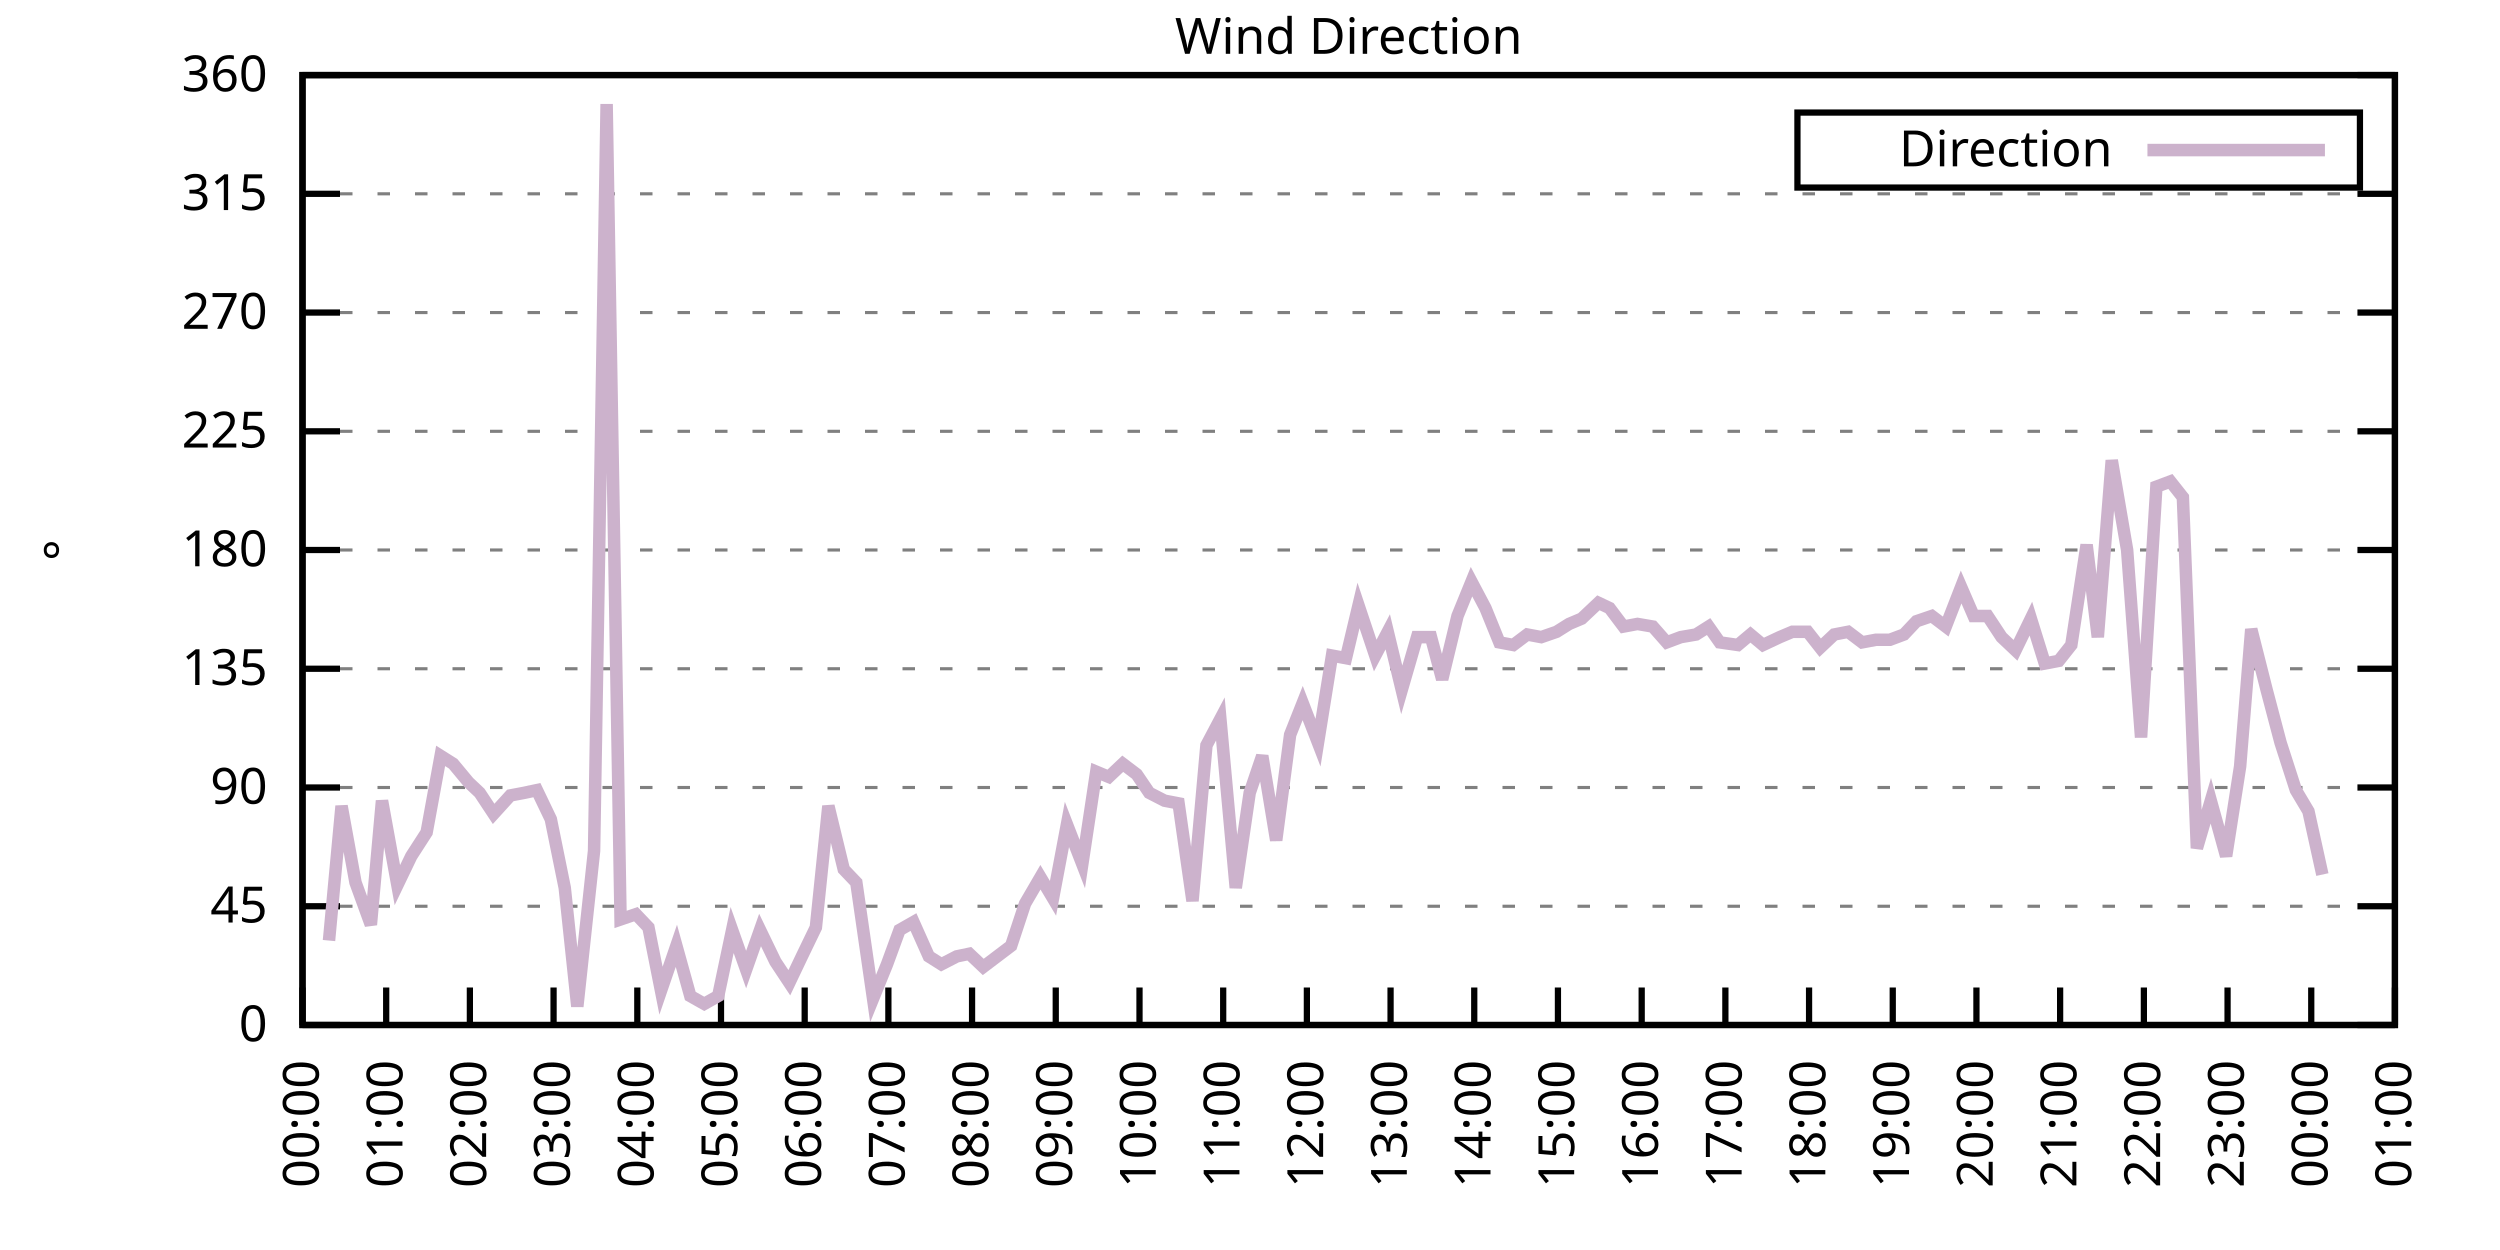
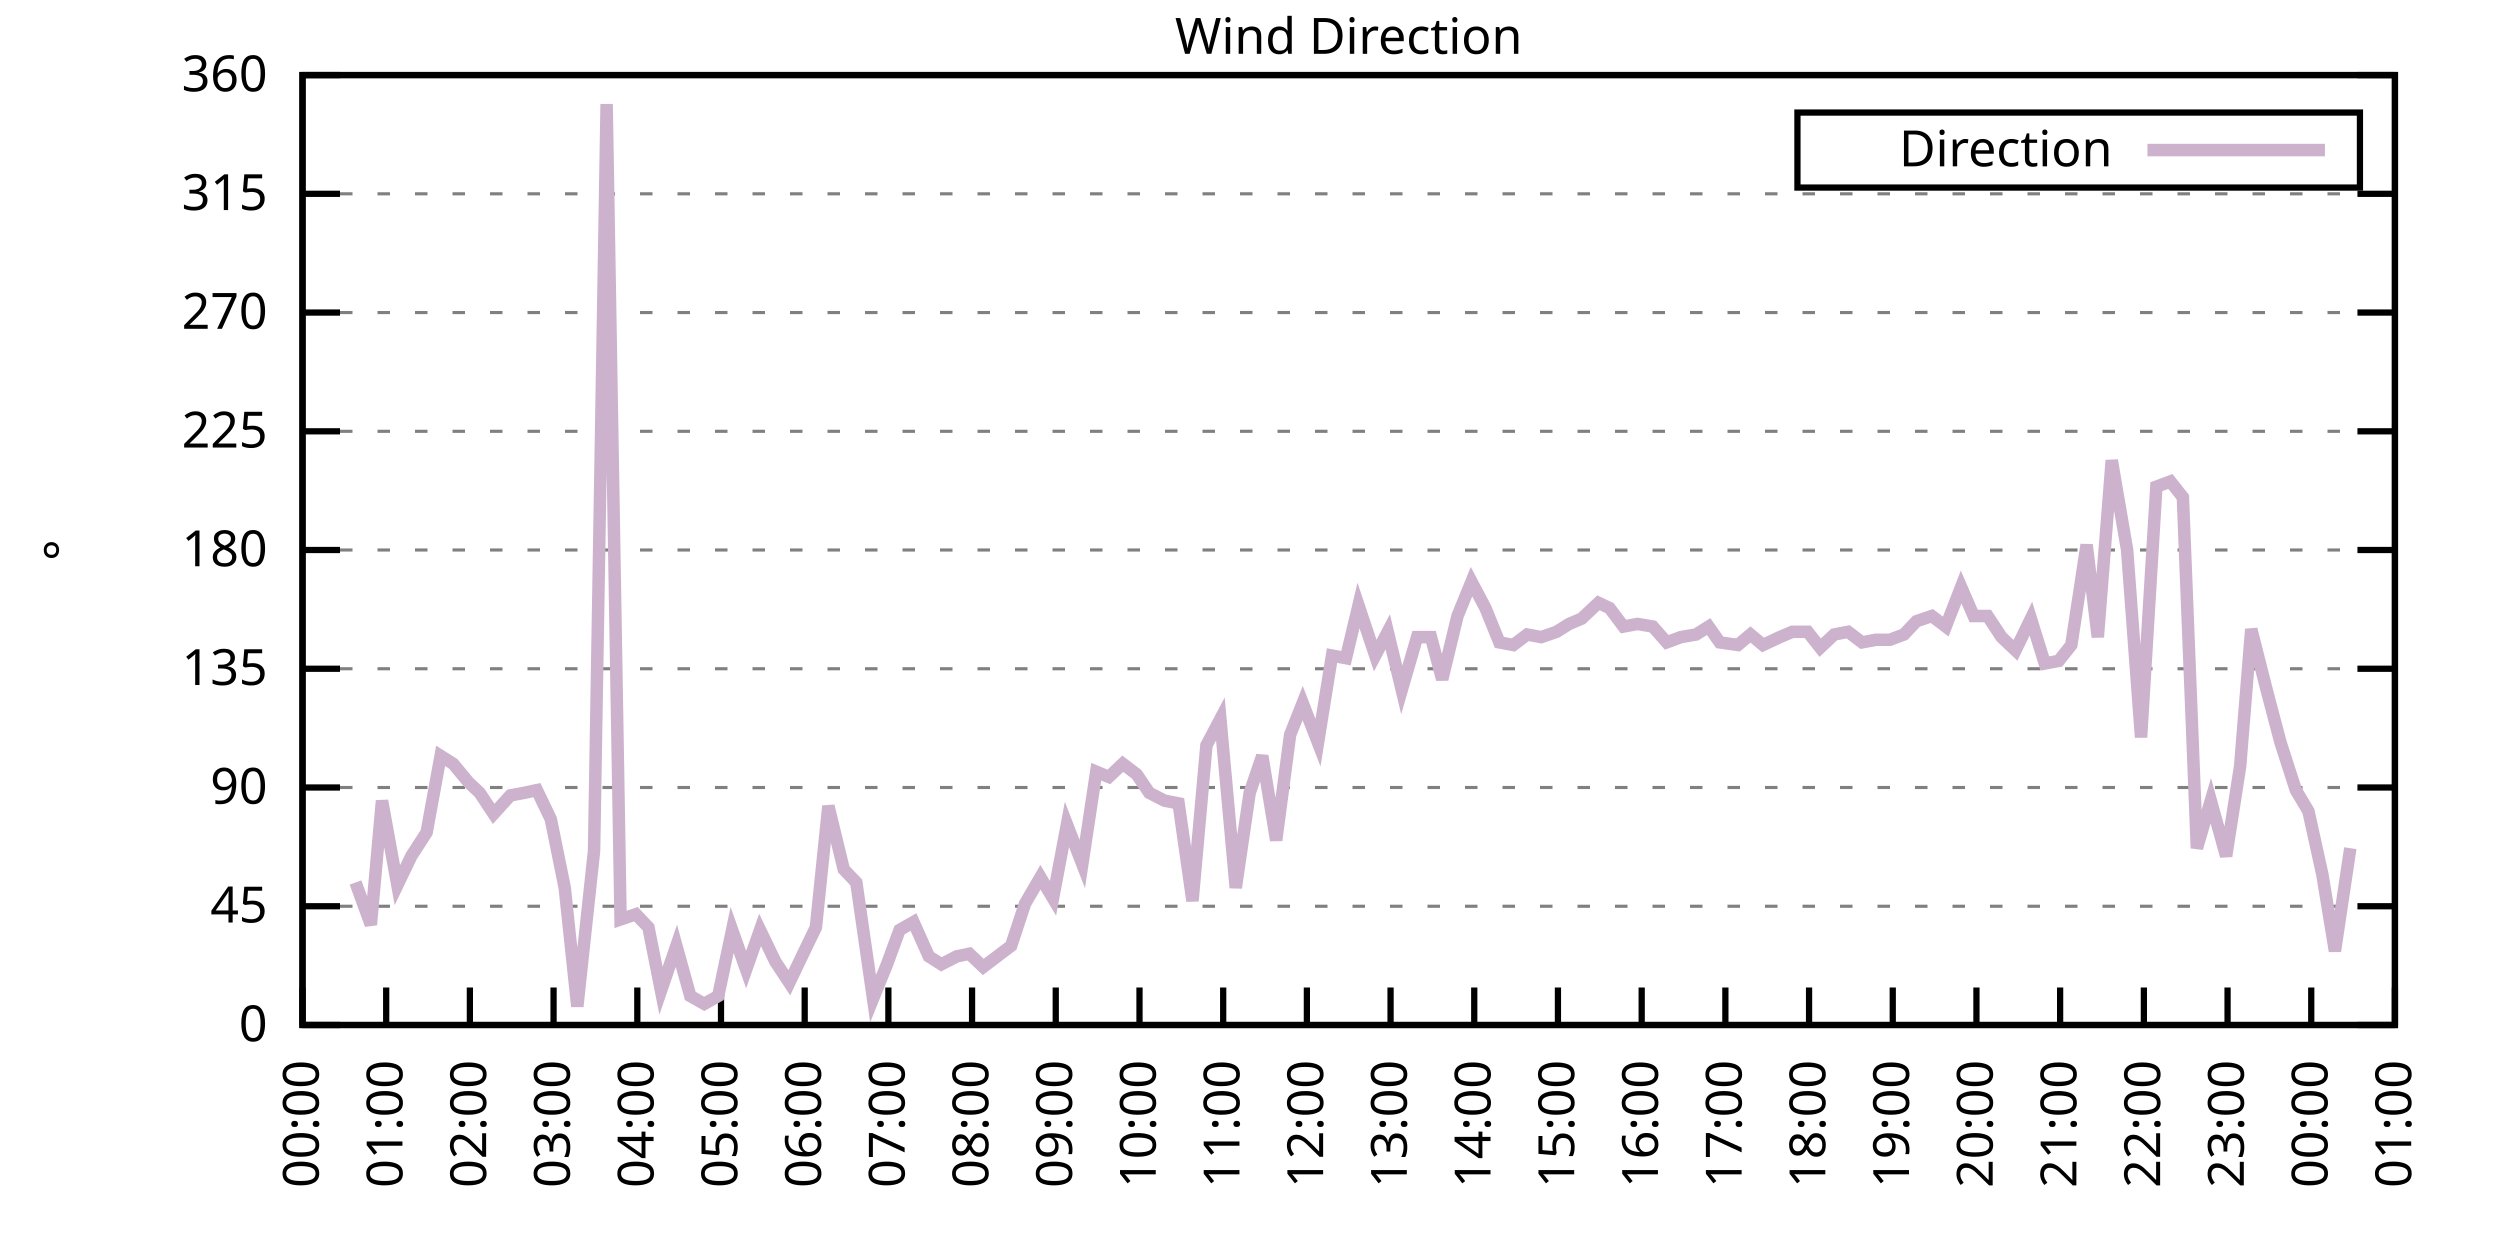
<svg xmlns="http://www.w3.org/2000/svg" xmlns:xlink="http://www.w3.org/1999/xlink" width="400" height="200" viewBox="0 0 400 200">
  <g id="gnuplot_canvas">
    <rect x="0" y="0" width="400" height="200" fill="none" />
    <defs>
      <circle id="gpDot" r="0.5" stroke-width="0.5" stroke="currentColor" />
      <path id="gpPt0" stroke-width="0.333" stroke="currentColor" d="M-1,0 h2 M0,-1 v2" />
      <path id="gpPt1" stroke-width="0.333" stroke="currentColor" d="M-1,-1 L1,1 M1,-1 L-1,1" />
      <path id="gpPt2" stroke-width="0.333" stroke="currentColor" d="M-1,0 L1,0 M0,-1 L0,1 M-1,-1 L1,1 M-1,1 L1,-1" />
      <rect id="gpPt3" stroke-width="0.333" stroke="currentColor" x="-1" y="-1" width="2" height="2" />
      <rect id="gpPt4" stroke-width="0.333" stroke="currentColor" fill="currentColor" x="-1" y="-1" width="2" height="2" />
      <circle id="gpPt5" stroke-width="0.333" stroke="currentColor" cx="0" cy="0" r="1" />
      <use xlink:href="#gpPt5" id="gpPt6" fill="currentColor" stroke="none" />
      <path id="gpPt7" stroke-width="0.333" stroke="currentColor" d="M0,-1.33 L-1.33,0.67 L1.33,0.67 z" />
      <use xlink:href="#gpPt7" id="gpPt8" fill="currentColor" stroke="none" />
      <use xlink:href="#gpPt7" id="gpPt9" stroke="currentColor" transform="rotate(180)" />
      <use xlink:href="#gpPt9" id="gpPt10" fill="currentColor" stroke="none" />
      <use xlink:href="#gpPt3" id="gpPt11" stroke="currentColor" transform="rotate(45)" />
      <use xlink:href="#gpPt11" id="gpPt12" fill="currentColor" stroke="none" />
      <path id="gpPt13" stroke-width="0.333" stroke="currentColor" d="M0,1.330 L1.265,0.411 L0.782,-1.067 L-0.782,-1.076 L-1.265,0.411 z" />
      <use xlink:href="#gpPt13" id="gpPt14" fill="currentColor" stroke="none" />
      <filter id="textbox" filterUnits="objectBoundingBox" x="0" y="0" height="1" width="1">
        <feFlood flood-color="white" flood-opacity="1" result="bgnd" />
        <feComposite in="SourceGraphic" in2="bgnd" operator="atop" />
      </filter>
      <filter id="greybox" filterUnits="objectBoundingBox" x="0" y="0" height="1" width="1">
        <feFlood flood-color="lightgrey" flood-opacity="1" result="grey" />
        <feComposite in="SourceGraphic" in2="grey" operator="atop" />
      </filter>
    </defs>
    <g fill="none" color="white" stroke="currentColor" stroke-width="1.00" stroke-linecap="butt" stroke-linejoin="miter">
</g>
    <g fill="none" color="black" stroke="currentColor" stroke-width="1.00" stroke-linecap="butt" stroke-linejoin="miter">
      <g stroke="none" shape-rendering="crispEdges">
        <polygon fill="rgb(255, 255, 255)" points="48.40,164.00 383.18,164.00 383.18,12.02 48.40,12.02 " />
      </g>
    </g>
    <g fill="none" color="black" stroke="currentColor" stroke-width="1.00" stroke-linecap="butt" stroke-linejoin="miter">
</g>
    <g fill="none" color="black" stroke="black" stroke-width="0.50" stroke-linecap="butt" stroke-linejoin="miter">
</g>
    <g fill="none" color="gray" stroke="currentColor" stroke-width="0.50" stroke-linecap="butt" stroke-linejoin="miter">
      <path stroke="gray" stroke-dasharray="2,4" class="gridline" d="M48.40,164.00 L383.19,164.00  " />
    </g>
    <g fill="none" color="gray" stroke="gray" stroke-width="1.00" stroke-linecap="butt" stroke-linejoin="miter">
</g>
    <g fill="none" color="black" stroke="currentColor" stroke-width="1.00" stroke-linecap="butt" stroke-linejoin="miter">
      <path stroke="black" d="M48.40,164.00 L54.40,164.00 M383.19,164.00 L377.19,164.00  " />
      <g transform="translate(42.80,166.60)" stroke="none" fill="black" font-family="Sans" font-size="8.00" text-anchor="end">
        <text>
          <tspan font-family="Sans"> 0</tspan>
        </text>
      </g>
    </g>
    <g fill="none" color="black" stroke="currentColor" stroke-width="1.00" stroke-linecap="butt" stroke-linejoin="miter">
</g>
    <g fill="none" color="black" stroke="black" stroke-width="0.50" stroke-linecap="butt" stroke-linejoin="miter">
</g>
    <g fill="none" color="gray" stroke="currentColor" stroke-width="0.50" stroke-linecap="butt" stroke-linejoin="miter">
      <path stroke="gray" stroke-dasharray="2,4" class="gridline" d="M48.40,145.00 L383.19,145.00  " />
    </g>
    <g fill="none" color="gray" stroke="gray" stroke-width="1.00" stroke-linecap="butt" stroke-linejoin="miter">
</g>
    <g fill="none" color="black" stroke="currentColor" stroke-width="1.00" stroke-linecap="butt" stroke-linejoin="miter">
      <path stroke="black" d="M48.40,145.00 L54.40,145.00 M383.19,145.00 L377.19,145.00  " />
      <g transform="translate(42.80,147.60)" stroke="none" fill="black" font-family="Sans" font-size="8.00" text-anchor="end">
        <text>
          <tspan font-family="Sans"> 45</tspan>
        </text>
      </g>
    </g>
    <g fill="none" color="black" stroke="currentColor" stroke-width="1.00" stroke-linecap="butt" stroke-linejoin="miter">
</g>
    <g fill="none" color="black" stroke="black" stroke-width="0.50" stroke-linecap="butt" stroke-linejoin="miter">
</g>
    <g fill="none" color="gray" stroke="currentColor" stroke-width="0.50" stroke-linecap="butt" stroke-linejoin="miter">
      <path stroke="gray" stroke-dasharray="2,4" class="gridline" d="M48.40,126.00 L383.19,126.00  " />
    </g>
    <g fill="none" color="gray" stroke="gray" stroke-width="1.00" stroke-linecap="butt" stroke-linejoin="miter">
</g>
    <g fill="none" color="black" stroke="currentColor" stroke-width="1.00" stroke-linecap="butt" stroke-linejoin="miter">
      <path stroke="black" d="M48.40,126.00 L54.40,126.00 M383.19,126.00 L377.19,126.00  " />
      <g transform="translate(42.80,128.60)" stroke="none" fill="black" font-family="Sans" font-size="8.00" text-anchor="end">
        <text>
          <tspan font-family="Sans"> 90</tspan>
        </text>
      </g>
    </g>
    <g fill="none" color="black" stroke="currentColor" stroke-width="1.00" stroke-linecap="butt" stroke-linejoin="miter">
</g>
    <g fill="none" color="black" stroke="black" stroke-width="0.50" stroke-linecap="butt" stroke-linejoin="miter">
</g>
    <g fill="none" color="gray" stroke="currentColor" stroke-width="0.50" stroke-linecap="butt" stroke-linejoin="miter">
      <path stroke="gray" stroke-dasharray="2,4" class="gridline" d="M48.40,107.00 L383.19,107.00  " />
    </g>
    <g fill="none" color="gray" stroke="gray" stroke-width="1.00" stroke-linecap="butt" stroke-linejoin="miter">
</g>
    <g fill="none" color="black" stroke="currentColor" stroke-width="1.00" stroke-linecap="butt" stroke-linejoin="miter">
      <path stroke="black" d="M48.40,107.00 L54.40,107.00 M383.19,107.00 L377.19,107.00  " />
      <g transform="translate(42.80,109.60)" stroke="none" fill="black" font-family="Sans" font-size="8.00" text-anchor="end">
        <text>
          <tspan font-family="Sans"> 135</tspan>
        </text>
      </g>
    </g>
    <g fill="none" color="black" stroke="currentColor" stroke-width="1.00" stroke-linecap="butt" stroke-linejoin="miter">
</g>
    <g fill="none" color="black" stroke="black" stroke-width="0.50" stroke-linecap="butt" stroke-linejoin="miter">
</g>
    <g fill="none" color="gray" stroke="currentColor" stroke-width="0.50" stroke-linecap="butt" stroke-linejoin="miter">
      <path stroke="gray" stroke-dasharray="2,4" class="gridline" d="M48.40,88.00 L383.19,88.00  " />
    </g>
    <g fill="none" color="gray" stroke="gray" stroke-width="1.00" stroke-linecap="butt" stroke-linejoin="miter">
</g>
    <g fill="none" color="black" stroke="currentColor" stroke-width="1.00" stroke-linecap="butt" stroke-linejoin="miter">
      <path stroke="black" d="M48.40,88.00 L54.40,88.00 M383.19,88.00 L377.19,88.00  " />
      <g transform="translate(42.80,90.60)" stroke="none" fill="black" font-family="Sans" font-size="8.00" text-anchor="end">
        <text>
          <tspan font-family="Sans"> 180</tspan>
        </text>
      </g>
    </g>
    <g fill="none" color="black" stroke="currentColor" stroke-width="1.00" stroke-linecap="butt" stroke-linejoin="miter">
</g>
    <g fill="none" color="black" stroke="black" stroke-width="0.50" stroke-linecap="butt" stroke-linejoin="miter">
</g>
    <g fill="none" color="gray" stroke="currentColor" stroke-width="0.50" stroke-linecap="butt" stroke-linejoin="miter">
      <path stroke="gray" stroke-dasharray="2,4" class="gridline" d="M48.40,69.01 L383.19,69.01  " />
    </g>
    <g fill="none" color="gray" stroke="gray" stroke-width="1.00" stroke-linecap="butt" stroke-linejoin="miter">
</g>
    <g fill="none" color="black" stroke="currentColor" stroke-width="1.00" stroke-linecap="butt" stroke-linejoin="miter">
      <path stroke="black" d="M48.40,69.01 L54.40,69.01 M383.19,69.01 L377.19,69.01  " />
      <g transform="translate(42.80,71.61)" stroke="none" fill="black" font-family="Sans" font-size="8.00" text-anchor="end">
        <text>
          <tspan font-family="Sans"> 225</tspan>
        </text>
      </g>
    </g>
    <g fill="none" color="black" stroke="currentColor" stroke-width="1.00" stroke-linecap="butt" stroke-linejoin="miter">
</g>
    <g fill="none" color="black" stroke="black" stroke-width="0.50" stroke-linecap="butt" stroke-linejoin="miter">
</g>
    <g fill="none" color="gray" stroke="currentColor" stroke-width="0.50" stroke-linecap="butt" stroke-linejoin="miter">
      <path stroke="gray" stroke-dasharray="2,4" class="gridline" d="M48.40,50.01 L383.19,50.01  " />
    </g>
    <g fill="none" color="gray" stroke="gray" stroke-width="1.00" stroke-linecap="butt" stroke-linejoin="miter">
</g>
    <g fill="none" color="black" stroke="currentColor" stroke-width="1.00" stroke-linecap="butt" stroke-linejoin="miter">
      <path stroke="black" d="M48.40,50.01 L54.40,50.01 M383.19,50.01 L377.19,50.01  " />
      <g transform="translate(42.80,52.61)" stroke="none" fill="black" font-family="Sans" font-size="8.00" text-anchor="end">
        <text>
          <tspan font-family="Sans"> 270</tspan>
        </text>
      </g>
    </g>
    <g fill="none" color="black" stroke="currentColor" stroke-width="1.00" stroke-linecap="butt" stroke-linejoin="miter">
</g>
    <g fill="none" color="black" stroke="black" stroke-width="0.50" stroke-linecap="butt" stroke-linejoin="miter">
</g>
    <g fill="none" color="gray" stroke="currentColor" stroke-width="0.50" stroke-linecap="butt" stroke-linejoin="miter">
      <path stroke="gray" stroke-dasharray="2,4" class="gridline" d="M48.40,31.01 L383.19,31.01  " />
    </g>
    <g fill="none" color="gray" stroke="gray" stroke-width="1.00" stroke-linecap="butt" stroke-linejoin="miter">
</g>
    <g fill="none" color="black" stroke="currentColor" stroke-width="1.00" stroke-linecap="butt" stroke-linejoin="miter">
      <path stroke="black" d="M48.40,31.01 L54.40,31.01 M383.19,31.01 L377.19,31.01  " />
      <g transform="translate(42.80,33.61)" stroke="none" fill="black" font-family="Sans" font-size="8.00" text-anchor="end">
        <text>
          <tspan font-family="Sans"> 315</tspan>
        </text>
      </g>
    </g>
    <g fill="none" color="black" stroke="currentColor" stroke-width="1.00" stroke-linecap="butt" stroke-linejoin="miter">
</g>
    <g fill="none" color="black" stroke="black" stroke-width="0.50" stroke-linecap="butt" stroke-linejoin="miter">
</g>
    <g fill="none" color="gray" stroke="currentColor" stroke-width="0.50" stroke-linecap="butt" stroke-linejoin="miter">
      <path stroke="gray" stroke-dasharray="2,4" class="gridline" d="M48.40,12.01 L383.19,12.01  " />
    </g>
    <g fill="none" color="gray" stroke="gray" stroke-width="1.00" stroke-linecap="butt" stroke-linejoin="miter">
</g>
    <g fill="none" color="black" stroke="currentColor" stroke-width="1.00" stroke-linecap="butt" stroke-linejoin="miter">
      <path stroke="black" d="M48.40,12.01 L54.40,12.01 M383.19,12.01 L377.19,12.01  " />
      <g transform="translate(42.80,14.61)" stroke="none" fill="black" font-family="Sans" font-size="8.00" text-anchor="end">
        <text>
          <tspan font-family="Sans"> 360</tspan>
        </text>
      </g>
    </g>
    <g fill="none" color="black" stroke="currentColor" stroke-width="1.00" stroke-linecap="butt" stroke-linejoin="miter">
      <path stroke="black" d="M48.40,164.00 L48.40,158.00  " />
      <g transform="translate(51.00,169.60) rotate(270.00)" stroke="none" fill="black" font-family="Sans" font-size="8.00" text-anchor="end">
        <text>
          <tspan font-family="Sans">00:00</tspan>
        </text>
      </g>
    </g>
    <g fill="none" color="black" stroke="currentColor" stroke-width="1.00" stroke-linecap="butt" stroke-linejoin="miter">
      <path stroke="black" d="M61.79,164.00 L61.79,158.00  " />
      <g transform="translate(64.39,169.60) rotate(270.00)" stroke="none" fill="black" font-family="Sans" font-size="8.00" text-anchor="end">
        <text>
          <tspan font-family="Sans">01:00</tspan>
        </text>
      </g>
    </g>
    <g fill="none" color="black" stroke="currentColor" stroke-width="1.00" stroke-linecap="butt" stroke-linejoin="miter">
      <path stroke="black" d="M75.18,164.00 L75.18,158.00  " />
      <g transform="translate(77.78,169.60) rotate(270.00)" stroke="none" fill="black" font-family="Sans" font-size="8.00" text-anchor="end">
        <text>
          <tspan font-family="Sans">02:00</tspan>
        </text>
      </g>
    </g>
    <g fill="none" color="black" stroke="currentColor" stroke-width="1.00" stroke-linecap="butt" stroke-linejoin="miter">
      <path stroke="black" d="M88.57,164.00 L88.57,158.00  " />
      <g transform="translate(91.17,169.60) rotate(270.00)" stroke="none" fill="black" font-family="Sans" font-size="8.00" text-anchor="end">
        <text>
          <tspan font-family="Sans">03:00</tspan>
        </text>
      </g>
    </g>
    <g fill="none" color="black" stroke="currentColor" stroke-width="1.00" stroke-linecap="butt" stroke-linejoin="miter">
      <path stroke="black" d="M101.97,164.00 L101.97,158.00  " />
      <g transform="translate(104.57,169.60) rotate(270.00)" stroke="none" fill="black" font-family="Sans" font-size="8.00" text-anchor="end">
        <text>
          <tspan font-family="Sans">04:00</tspan>
        </text>
      </g>
    </g>
    <g fill="none" color="black" stroke="currentColor" stroke-width="1.00" stroke-linecap="butt" stroke-linejoin="miter">
      <path stroke="black" d="M115.36,164.00 L115.36,158.00  " />
      <g transform="translate(117.96,169.60) rotate(270.00)" stroke="none" fill="black" font-family="Sans" font-size="8.00" text-anchor="end">
        <text>
          <tspan font-family="Sans">05:00</tspan>
        </text>
      </g>
    </g>
    <g fill="none" color="black" stroke="currentColor" stroke-width="1.00" stroke-linecap="butt" stroke-linejoin="miter">
      <path stroke="black" d="M128.75,164.00 L128.75,158.00  " />
      <g transform="translate(131.35,169.60) rotate(270.00)" stroke="none" fill="black" font-family="Sans" font-size="8.00" text-anchor="end">
        <text>
          <tspan font-family="Sans">06:00</tspan>
        </text>
      </g>
    </g>
    <g fill="none" color="black" stroke="currentColor" stroke-width="1.00" stroke-linecap="butt" stroke-linejoin="miter">
      <path stroke="black" d="M142.14,164.00 L142.14,158.00  " />
      <g transform="translate(144.74,169.60) rotate(270.00)" stroke="none" fill="black" font-family="Sans" font-size="8.00" text-anchor="end">
        <text>
          <tspan font-family="Sans">07:00</tspan>
        </text>
      </g>
    </g>
    <g fill="none" color="black" stroke="currentColor" stroke-width="1.00" stroke-linecap="butt" stroke-linejoin="miter">
      <path stroke="black" d="M155.53,164.00 L155.53,158.00  " />
      <g transform="translate(158.13,169.60) rotate(270.00)" stroke="none" fill="black" font-family="Sans" font-size="8.00" text-anchor="end">
        <text>
          <tspan font-family="Sans">08:00</tspan>
        </text>
      </g>
    </g>
    <g fill="none" color="black" stroke="currentColor" stroke-width="1.00" stroke-linecap="butt" stroke-linejoin="miter">
      <path stroke="black" d="M168.92,164.00 L168.92,158.00  " />
      <g transform="translate(171.52,169.60) rotate(270.00)" stroke="none" fill="black" font-family="Sans" font-size="8.00" text-anchor="end">
        <text>
          <tspan font-family="Sans">09:00</tspan>
        </text>
      </g>
    </g>
    <g fill="none" color="black" stroke="currentColor" stroke-width="1.00" stroke-linecap="butt" stroke-linejoin="miter">
      <path stroke="black" d="M182.32,164.00 L182.32,158.00  " />
      <g transform="translate(184.92,169.60) rotate(270.00)" stroke="none" fill="black" font-family="Sans" font-size="8.00" text-anchor="end">
        <text>
          <tspan font-family="Sans">10:00</tspan>
        </text>
      </g>
    </g>
    <g fill="none" color="black" stroke="currentColor" stroke-width="1.00" stroke-linecap="butt" stroke-linejoin="miter">
      <path stroke="black" d="M195.71,164.00 L195.71,158.00  " />
      <g transform="translate(198.31,169.60) rotate(270.00)" stroke="none" fill="black" font-family="Sans" font-size="8.00" text-anchor="end">
        <text>
          <tspan font-family="Sans">11:00</tspan>
        </text>
      </g>
    </g>
    <g fill="none" color="black" stroke="currentColor" stroke-width="1.00" stroke-linecap="butt" stroke-linejoin="miter">
      <path stroke="black" d="M209.10,164.00 L209.10,158.00  " />
      <g transform="translate(211.70,169.60) rotate(270.00)" stroke="none" fill="black" font-family="Sans" font-size="8.00" text-anchor="end">
        <text>
          <tspan font-family="Sans">12:00</tspan>
        </text>
      </g>
    </g>
    <g fill="none" color="black" stroke="currentColor" stroke-width="1.00" stroke-linecap="butt" stroke-linejoin="miter">
      <path stroke="black" d="M222.49,164.00 L222.49,158.00  " />
      <g transform="translate(225.09,169.60) rotate(270.00)" stroke="none" fill="black" font-family="Sans" font-size="8.00" text-anchor="end">
        <text>
          <tspan font-family="Sans">13:00</tspan>
        </text>
      </g>
    </g>
    <g fill="none" color="black" stroke="currentColor" stroke-width="1.00" stroke-linecap="butt" stroke-linejoin="miter">
      <path stroke="black" d="M235.88,164.00 L235.88,158.00  " />
      <g transform="translate(238.48,169.60) rotate(270.00)" stroke="none" fill="black" font-family="Sans" font-size="8.00" text-anchor="end">
        <text>
          <tspan font-family="Sans">14:00</tspan>
        </text>
      </g>
    </g>
    <g fill="none" color="black" stroke="currentColor" stroke-width="1.00" stroke-linecap="butt" stroke-linejoin="miter">
      <path stroke="black" d="M249.27,164.00 L249.27,158.00  " />
      <g transform="translate(251.87,169.60) rotate(270.00)" stroke="none" fill="black" font-family="Sans" font-size="8.00" text-anchor="end">
        <text>
          <tspan font-family="Sans">15:00</tspan>
        </text>
      </g>
    </g>
    <g fill="none" color="black" stroke="currentColor" stroke-width="1.00" stroke-linecap="butt" stroke-linejoin="miter">
      <path stroke="black" d="M262.67,164.00 L262.67,158.00  " />
      <g transform="translate(265.27,169.60) rotate(270.00)" stroke="none" fill="black" font-family="Sans" font-size="8.00" text-anchor="end">
        <text>
          <tspan font-family="Sans">16:00</tspan>
        </text>
      </g>
    </g>
    <g fill="none" color="black" stroke="currentColor" stroke-width="1.00" stroke-linecap="butt" stroke-linejoin="miter">
      <path stroke="black" d="M276.06,164.00 L276.06,158.00  " />
      <g transform="translate(278.66,169.60) rotate(270.00)" stroke="none" fill="black" font-family="Sans" font-size="8.00" text-anchor="end">
        <text>
          <tspan font-family="Sans">17:00</tspan>
        </text>
      </g>
    </g>
    <g fill="none" color="black" stroke="currentColor" stroke-width="1.00" stroke-linecap="butt" stroke-linejoin="miter">
      <path stroke="black" d="M289.45,164.00 L289.45,158.00  " />
      <g transform="translate(292.05,169.60) rotate(270.00)" stroke="none" fill="black" font-family="Sans" font-size="8.00" text-anchor="end">
        <text>
          <tspan font-family="Sans">18:00</tspan>
        </text>
      </g>
    </g>
    <g fill="none" color="black" stroke="currentColor" stroke-width="1.00" stroke-linecap="butt" stroke-linejoin="miter">
      <path stroke="black" d="M302.84,164.00 L302.84,158.00  " />
      <g transform="translate(305.44,169.60) rotate(270.00)" stroke="none" fill="black" font-family="Sans" font-size="8.00" text-anchor="end">
        <text>
          <tspan font-family="Sans">19:00</tspan>
        </text>
      </g>
    </g>
    <g fill="none" color="black" stroke="currentColor" stroke-width="1.00" stroke-linecap="butt" stroke-linejoin="miter">
      <path stroke="black" d="M316.23,164.00 L316.23,158.00  " />
      <g transform="translate(318.83,169.60) rotate(270.00)" stroke="none" fill="black" font-family="Sans" font-size="8.00" text-anchor="end">
        <text>
          <tspan font-family="Sans">20:00</tspan>
        </text>
      </g>
    </g>
    <g fill="none" color="black" stroke="currentColor" stroke-width="1.00" stroke-linecap="butt" stroke-linejoin="miter">
      <path stroke="black" d="M329.62,164.00 L329.62,158.00  " />
      <g transform="translate(332.22,169.60) rotate(270.00)" stroke="none" fill="black" font-family="Sans" font-size="8.00" text-anchor="end">
        <text>
          <tspan font-family="Sans">21:00</tspan>
        </text>
      </g>
    </g>
    <g fill="none" color="black" stroke="currentColor" stroke-width="1.00" stroke-linecap="butt" stroke-linejoin="miter">
      <path stroke="black" d="M343.02,164.00 L343.02,158.00  " />
      <g transform="translate(345.62,169.60) rotate(270.00)" stroke="none" fill="black" font-family="Sans" font-size="8.00" text-anchor="end">
        <text>
          <tspan font-family="Sans">22:00</tspan>
        </text>
      </g>
    </g>
    <g fill="none" color="black" stroke="currentColor" stroke-width="1.00" stroke-linecap="butt" stroke-linejoin="miter">
      <path stroke="black" d="M356.41,164.00 L356.41,158.00  " />
      <g transform="translate(359.01,169.60) rotate(270.00)" stroke="none" fill="black" font-family="Sans" font-size="8.00" text-anchor="end">
        <text>
          <tspan font-family="Sans">23:00</tspan>
        </text>
      </g>
    </g>
    <g fill="none" color="black" stroke="currentColor" stroke-width="1.00" stroke-linecap="butt" stroke-linejoin="miter">
      <path stroke="black" d="M369.80,164.00 L369.80,158.00  " />
      <g transform="translate(372.40,169.60) rotate(270.00)" stroke="none" fill="black" font-family="Sans" font-size="8.00" text-anchor="end">
        <text>
          <tspan font-family="Sans">00:00</tspan>
        </text>
      </g>
    </g>
    <g fill="none" color="black" stroke="currentColor" stroke-width="1.00" stroke-linecap="butt" stroke-linejoin="miter">
      <path stroke="black" d="M383.19,164.00 L383.19,158.00  " />
      <g transform="translate(385.79,169.60) rotate(270.00)" stroke="none" fill="black" font-family="Sans" font-size="8.00" text-anchor="end">
        <text>
          <tspan font-family="Sans">01:00</tspan>
        </text>
      </g>
    </g>
    <g fill="none" color="black" stroke="currentColor" stroke-width="1.00" stroke-linecap="butt" stroke-linejoin="miter">
</g>
    <g fill="none" color="black" stroke="currentColor" stroke-width="1.00" stroke-linecap="butt" stroke-linejoin="miter">
      <path stroke="black" d="M48.40,12.01 L48.40,164.00 L383.19,164.00 L383.19,12.01 L48.40,12.01 Z  " />
    </g>
    <g fill="none" color="black" stroke="currentColor" stroke-width="1.00" stroke-linecap="butt" stroke-linejoin="miter">
</g>
    <g fill="none" color="black" stroke="currentColor" stroke-width="1.00" stroke-linecap="butt" stroke-linejoin="miter">
      <path stroke="black" d="M287.59,30.01 L287.59,18.01 L377.59,18.01 L377.59,30.01 L287.59,30.01 Z  " />
    </g>
    <g id="Wind_direction_plot_1">
      <g fill="none" color="white" stroke="black" stroke-width="2.00" stroke-linecap="butt" stroke-linejoin="miter">
</g>
      <g fill="none" color="black" stroke="currentColor" stroke-width="2.00" stroke-linecap="butt" stroke-linejoin="miter">
        <g transform="translate(337.99,26.61)" stroke="none" fill="black" font-family="Sans" font-size="8.00" text-anchor="end">
          <text>
            <tspan font-family="Sans">Direction</tspan>
          </text>
        </g>
      </g>
      <g fill="none" color="black" stroke="currentColor" stroke-width="2.00" stroke-linecap="butt" stroke-linejoin="miter">
-         <path stroke="rgb(204, 178, 204)" d="M343.59,24.01 L371.99,24.01 M52.64,150.49 L54.65,128.96 L56.88,141.20 L59.34,147.96 L61.12,128.11 L63.58,141.62   L65.81,136.98 L68.26,133.18 L70.50,120.94 L72.50,122.20 L74.96,125.16 L76.75,126.85 L78.98,130.22 L81.66,127.27   L83.89,126.85 L85.90,126.42 L88.13,131.07 L90.36,142.05 L92.37,161.04 L95.05,136.14 L97.06,16.65 L99.29,147.11   L101.74,146.27 L103.75,148.38 L105.76,158.51 L108.22,151.33 L110.45,159.36 L112.68,160.62 L114.91,159.36 L117.14,148.80   L119.38,155.13 L121.61,148.80 L124.06,153.87 L126.29,157.24 L128.30,153.02 L130.54,148.38 L132.54,128.96 L135.00,139.09   L137.01,141.20 L139.69,159.78 L141.92,154.29 L143.93,148.80 L146.16,147.53 L148.61,153.02 L150.62,154.29 L153.08,153.02   L155.09,152.60 L157.32,154.71 L159.55,153.02 L161.78,151.33 L164.01,144.58 L166.47,140.36 L168.48,143.73 L170.71,131.91   L173.17,138.25 L175.40,123.47 L177.41,124.31 L179.64,122.20 L181.87,123.89 L183.88,126.85 L186.33,128.11 L188.57,128.54   L190.80,144.16 L193.03,119.25 L195.26,115.03 L197.72,142.05 L199.95,126.85 L201.96,120.94 L204.19,134.45 L206.42,117.56   L208.43,112.49 L210.88,118.83 L213.12,104.89 L215.35,105.31 L217.36,96.87 L220.04,104.89 L222.04,101.09 L224.28,110.38   L226.73,101.94 L228.96,101.94 L230.75,108.69 L233.20,98.56 L235.44,93.07 L237.67,97.29 L239.90,102.78 L242.13,103.20   L244.36,101.52 L246.60,101.94 L249.05,101.09 L251.06,99.83 L253.07,98.98 L255.75,96.45 L257.53,97.29 L259.76,100.25   L262.00,99.83 L264.45,100.25 L266.68,102.78 L268.92,101.94 L271.37,101.52 L273.38,100.25 L275.16,102.78 L278.07,103.20   L280.07,101.52 L282.08,103.20 L284.76,101.94 L286.77,101.09 L289.23,101.09 L291.23,103.63 L293.47,101.52 L295.70,101.09   L297.93,102.78 L300.16,102.36 L302.39,102.36 L304.63,101.52 L306.63,99.40 L309.09,98.56 L311.32,100.25 L313.78,93.92   L315.79,98.56 L318.02,98.56 L320.25,101.94 L322.48,104.05 L324.94,98.98 L327.17,106.16 L329.40,105.74 L331.41,103.20   L333.86,87.16 L335.65,101.94 L337.88,73.65 L340.34,88.00 L342.57,117.98 L345.02,77.87 L347.26,77.03 L349.26,79.56   L351.50,135.71 L353.73,128.11 L356.18,136.98 L358.42,122.62 L360.20,100.67 L362.66,110.38 L364.89,118.83 L367.34,126.42   L369.35,129.80 L371.58,139.93  " />
+         <path stroke="rgb(204, 178, 204)" d="M343.59,24.01 L371.99,24.01 M56.88,141.20 L59.34,147.96 L61.12,128.11 L63.58,141.62 L65.81,136.98 L68.26,133.18   L70.50,120.94 L72.50,122.20 L74.96,125.16 L76.75,126.85 L78.98,130.22 L81.66,127.27 L83.89,126.85 L85.90,126.42   L88.13,131.07 L90.36,142.05 L92.37,161.04 L95.05,136.14 L97.06,16.65 L99.29,147.11 L101.74,146.27 L103.75,148.38   L105.76,158.51 L108.22,151.33 L110.45,159.36 L112.68,160.62 L114.91,159.36 L117.14,148.80 L119.38,155.13 L121.61,148.80   L124.06,153.87 L126.29,157.24 L128.30,153.02 L130.54,148.38 L132.54,128.96 L135.00,139.09 L137.01,141.20 L139.69,159.78   L141.92,154.29 L143.93,148.80 L146.16,147.53 L148.61,153.02 L150.62,154.29 L153.08,153.02 L155.09,152.60 L157.32,154.71   L159.55,153.02 L161.78,151.33 L164.01,144.58 L166.47,140.36 L168.48,143.73 L170.71,131.91 L173.17,138.25 L175.40,123.47   L177.41,124.31 L179.64,122.20 L181.87,123.89 L183.88,126.85 L186.33,128.11 L188.57,128.54 L190.80,144.16 L193.03,119.25   L195.26,115.03 L197.72,142.05 L199.95,126.85 L201.96,120.94 L204.19,134.45 L206.42,117.56 L208.43,112.49 L210.88,118.83   L213.12,104.89 L215.35,105.31 L217.36,96.87 L220.04,104.89 L222.04,101.09 L224.28,110.38 L226.73,101.94 L228.96,101.94   L230.75,108.69 L233.20,98.56 L235.44,93.07 L237.67,97.29 L239.90,102.78 L242.13,103.20 L244.36,101.52 L246.60,101.94   L249.05,101.09 L251.06,99.83 L253.07,98.98 L255.75,96.45 L257.53,97.29 L259.76,100.25 L262.00,99.83 L264.45,100.25   L266.68,102.78 L268.92,101.94 L271.37,101.52 L273.38,100.25 L275.16,102.78 L278.07,103.20 L280.07,101.52 L282.08,103.20   L284.76,101.94 L286.77,101.09 L289.23,101.09 L291.23,103.63 L293.47,101.52 L295.70,101.09 L297.93,102.78 L300.16,102.36   L302.39,102.36 L304.63,101.52 L306.63,99.40 L309.09,98.56 L311.32,100.25 L313.78,93.92 L315.79,98.56 L318.02,98.56   L320.25,101.94 L322.48,104.05 L324.94,98.98 L327.17,106.16 L329.40,105.74 L331.41,103.20 L333.86,87.16 L335.65,101.94   L337.88,73.65 L340.34,88.00 L342.57,117.98 L345.02,77.87 L347.26,77.03 L349.26,79.56 L351.50,135.71 L353.73,128.11   L356.18,136.98 L358.42,122.62 L360.20,100.67 L362.66,110.38 L364.89,118.83 L367.34,126.42 L369.35,129.80 L371.58,139.93   L373.59,152.18 L376.05,135.71  " />
      </g>
    </g>
    <g fill="none" color="black" stroke="currentColor" stroke-width="2.00" stroke-linecap="butt" stroke-linejoin="miter">
</g>
    <g fill="none" color="black" stroke="black" stroke-width="1.00" stroke-linecap="butt" stroke-linejoin="miter">
</g>
    <g fill="none" color="black" stroke="currentColor" stroke-width="1.00" stroke-linecap="butt" stroke-linejoin="miter">
      <path stroke="black" d="M48.40,12.01 L48.40,164.00 L383.19,164.00 L383.19,12.01 L48.40,12.01 Z  " />
      <g transform="translate(12.80,88.01) rotate(270.00)" stroke="none" fill="black" font-family="Sans" font-size="8.00" text-anchor="middle">
        <text>
          <tspan font-family="Sans">°</tspan>
        </text>
      </g>
    </g>
    <g fill="none" color="black" stroke="currentColor" stroke-width="1.00" stroke-linecap="butt" stroke-linejoin="miter">
</g>
    <g fill="none" color="black" stroke="currentColor" stroke-width="1.00" stroke-linecap="butt" stroke-linejoin="miter">
      <g transform="translate(215.79,8.61)" stroke="none" fill="black" font-family="Sans" font-size="8.00" text-anchor="middle">
        <text>
          <tspan font-family="Sans">Wind Direction</tspan>
        </text>
      </g>
    </g>
    <g fill="none" color="black" stroke="currentColor" stroke-width="1.00" stroke-linecap="butt" stroke-linejoin="miter">
</g>
  </g>
</svg>
